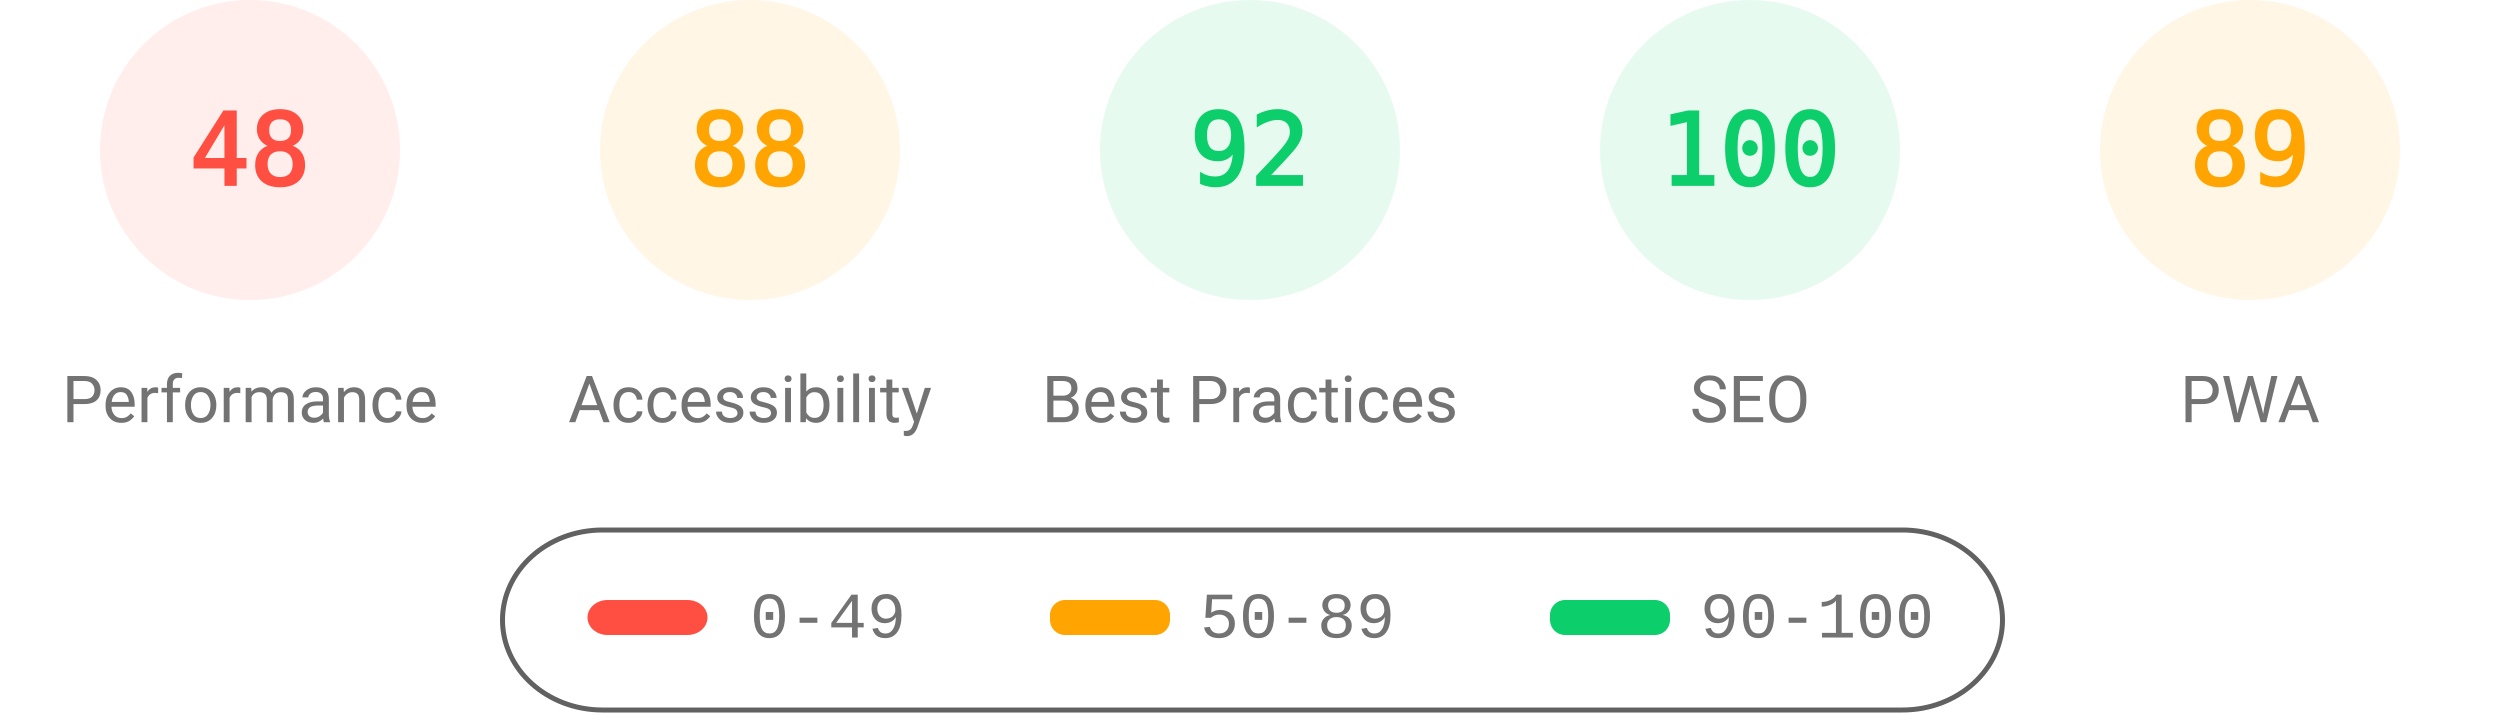
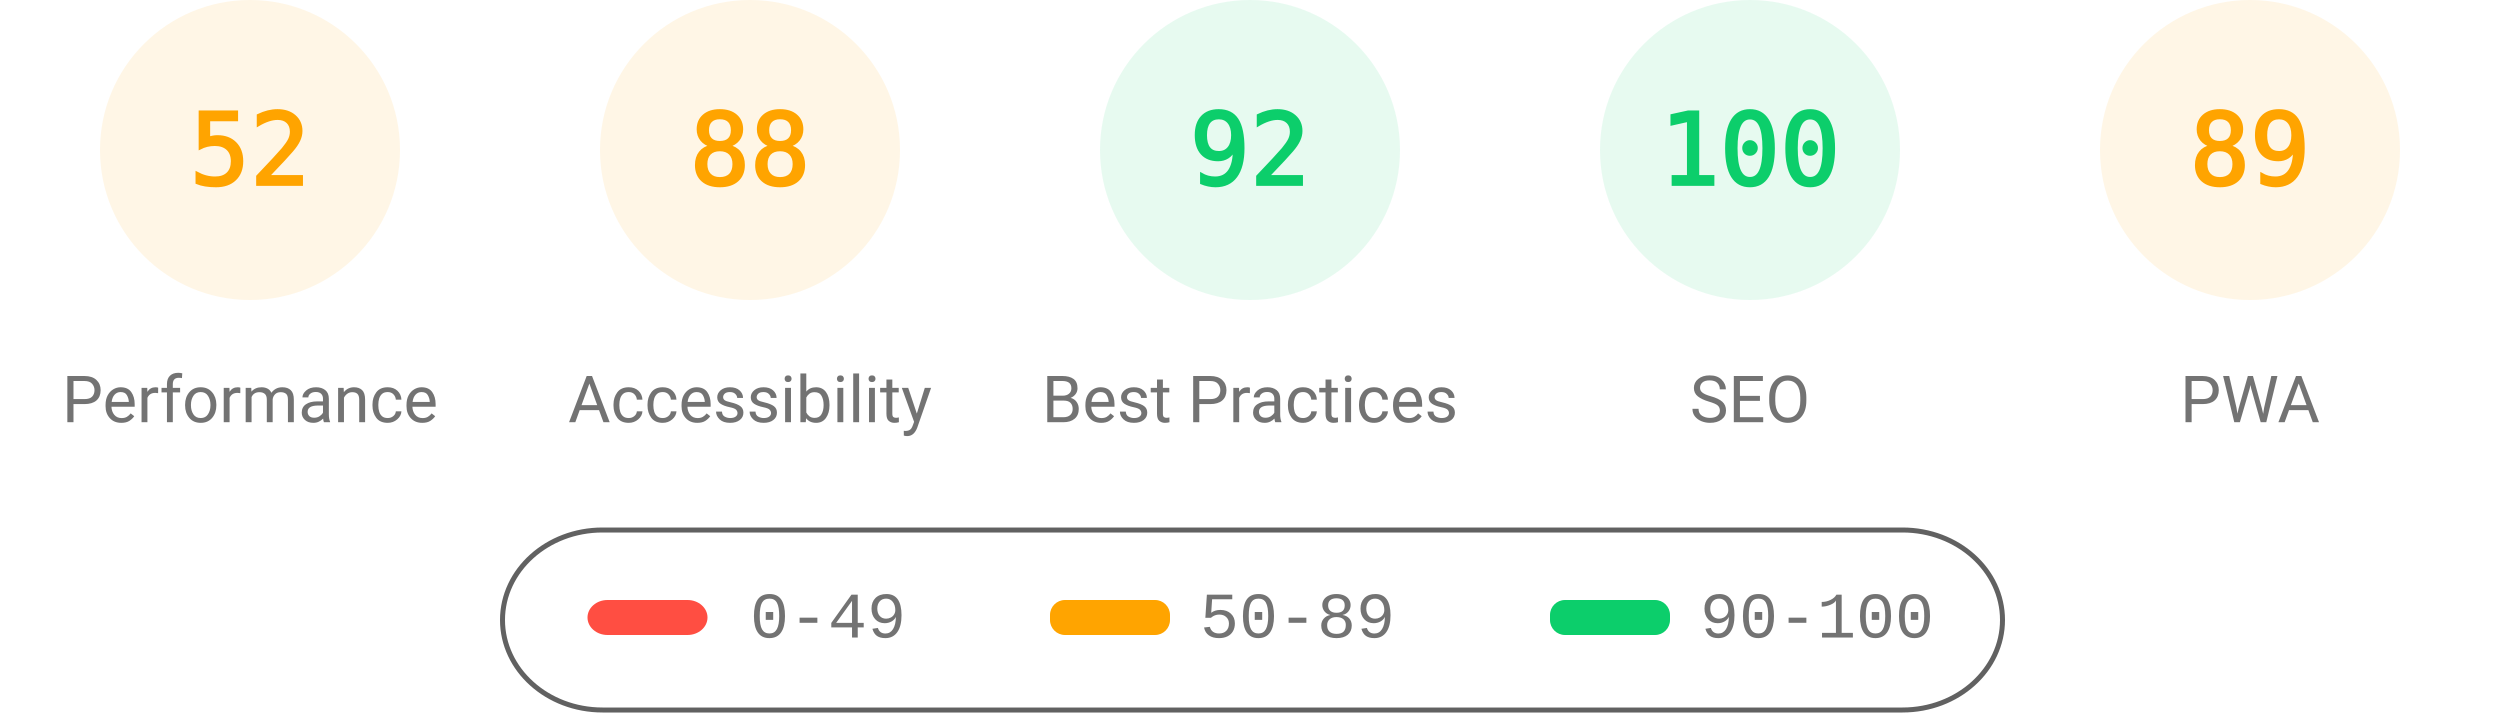
<svg xmlns="http://www.w3.org/2000/svg" fill="none" width="1000" height="285">
  <style>.gauge-base{opacity:.1}.gauge-arc{fill:none;animation-delay:250ms;stroke-linecap:round;transform:rotate(-90deg);transform-origin:100px 60px;animation:load-gauge 1s ease forwards}.guage-text{font-size:40px;font-family:monospace;text-align:center}.guage-red{color:#ff4e42;fill:#ff4e42;stroke:#ff4e42}.guage-orange{color:#ffa400;fill:#ffa400;stroke:#ffa400}.guage-green{color:#0cce6b;fill:#0cce6b;stroke:#0cce6b}.guage-undefined{color:#5c5c5c;fill:#5c5c5c;stroke:#5c5c5c}.guage-title{color:#737373;fill:#737373;stroke:none;font-size:26px;line-height:26px;font-family:Roboto,Halvetica,Arial,sans-serif}@keyframes load-gauge{from{stroke-dasharray:0 352.858}}</style>
-   <svg class="guage-div guage-perf guage-red" viewBox="0 0 200 200" width="200" height="200">
+   <svg class="guage-div guage-perf guage-orange" viewBox="0 0 200 200" width="200" height="200">
    <circle class="gauge-base" r="56" cx="100" cy="60" stroke-width="8" />
-     <circle class="gauge-arc guage-arc-1" r="56" cx="100" cy="60" stroke-width="8" style="stroke-dasharray:168.892,351.858" />
-     <text class="guage-text" x="100" y="60" alignment-baseline="central" dominant-baseline="central" text-anchor="middle">48</text>
+     <circle class="gauge-arc guage-arc-1" r="56" cx="100" cy="60" stroke-width="8" style="stroke-dasharray:182.966,351.858" />
+     <text class="guage-text" x="100" y="60" alignment-baseline="central" dominant-baseline="central" text-anchor="middle">52</text>
    <text class="guage-title" x="100" y="160" alignment-baseline="central" dominant-baseline="central" text-anchor="middle">Performance</text>
  </svg>
  <svg class="guage-div guage-acc guage-orange" viewBox="0 0 200 200" width="200" height="200" x="200">
    <circle class="gauge-base" r="56" cx="100" cy="60" stroke-width="8" />
    <circle class="gauge-arc guage-arc-2" r="56" cx="100" cy="60" stroke-width="8" style="stroke-dasharray:309.635,351.858" />
    <text class="guage-text" x="100" y="60" alignment-baseline="central" dominant-baseline="central" text-anchor="middle">88</text>
    <text class="guage-title" x="100" y="160" alignment-baseline="central" dominant-baseline="central" text-anchor="middle">Accessibility</text>
  </svg>
  <svg class="guage-div guage-best guage-green" viewBox="0 0 200 200" width="200" height="200" x="400">
    <circle class="gauge-base" r="56" cx="100" cy="60" stroke-width="8" />
    <circle class="gauge-arc guage-arc-3" r="56" cx="100" cy="60" stroke-width="8" style="stroke-dasharray:323.709,351.858" />
    <text class="guage-text" x="100" y="60" alignment-baseline="central" dominant-baseline="central" text-anchor="middle">92</text>
    <text class="guage-title" x="100" y="160" alignment-baseline="central" dominant-baseline="central" text-anchor="middle">Best Practices</text>
  </svg>
  <svg class="guage-div guage-seo guage-green" viewBox="0 0 200 200" width="200" height="200" x="600">
    <circle class="gauge-base" r="56" cx="100" cy="60" stroke-width="8" />
    <circle class="gauge-arc guage-arc-4" r="56" cx="100" cy="60" stroke-width="8" style="stroke-dasharray:351.858,351.858" />
    <text class="guage-text" x="100" y="60" alignment-baseline="central" dominant-baseline="central" text-anchor="middle">100</text>
    <text class="guage-title" x="100" y="160" alignment-baseline="central" dominant-baseline="central" text-anchor="middle">SEO</text>
  </svg>
  <svg class="guage-div guage-pwa guage-orange" viewBox="0 0 200 200" width="200" height="200" x="800">
    <circle class="gauge-base" r="56" cx="100" cy="60" stroke-width="8" />
    <circle class="gauge-arc guage-arc-4" r="56" cx="100" cy="60" stroke-width="8" style="stroke-dasharray:313.154,351.858" />
    <text class="guage-text" x="100" y="60" alignment-baseline="central" dominant-baseline="central" text-anchor="middle">89</text>
    <text class="guage-title" x="100" y="160" alignment-baseline="central" dominant-baseline="central" text-anchor="middle">PWA</text>
  </svg>
  <svg width="604" height="76" x="200" y="210">
    <path fill="none" id="canvas_background" d="M-1-1h604v80H-1z" />
    <rect fill-opacity="0" stroke="#616161" stroke-width="2" rx="40" id="svg_2" height="72" width="600" y="2" x="1" fill="#000" />
    <rect stroke="#000" rx="8" id="svg_3" height="14" width="48" y="30" x="35" stroke-opacity="null" stroke-width="0" fill="#ff4e42" />
    <rect stroke="#000" rx="6" id="svg_4" height="14" width="48" y="30" x="220" stroke-opacity="null" stroke-width="0" fill="#ffa400" />
    <rect stroke="#000" rx="6" id="svg_5" height="14" width="48" y="30" x="420" stroke-opacity="null" stroke-width="0" fill="#0cce6b" />
    <text xml:space="preserve" text-anchor="start" font-family="'Courier New', Courier, monospace" font-size="26" id="svg_6" y="45" x="100" stroke-opacity="null" stroke-width="0" stroke="#000" fill="#737373">0-49</text>
    <text xml:space="preserve" text-anchor="start" font-family="'Courier New', Courier, monospace" font-size="26" id="svg_7" y="45" x="280" stroke-opacity="null" stroke-width="0" stroke="#000" fill="#737373">50-89</text>
    <text xml:space="preserve" text-anchor="start" font-family="'Courier New', Courier, monospace" font-size="26" id="svg_8" y="45" x="480" stroke-opacity="null" stroke-width="0" stroke="#000" fill="#737373">90-100</text>
  </svg>
</svg>
